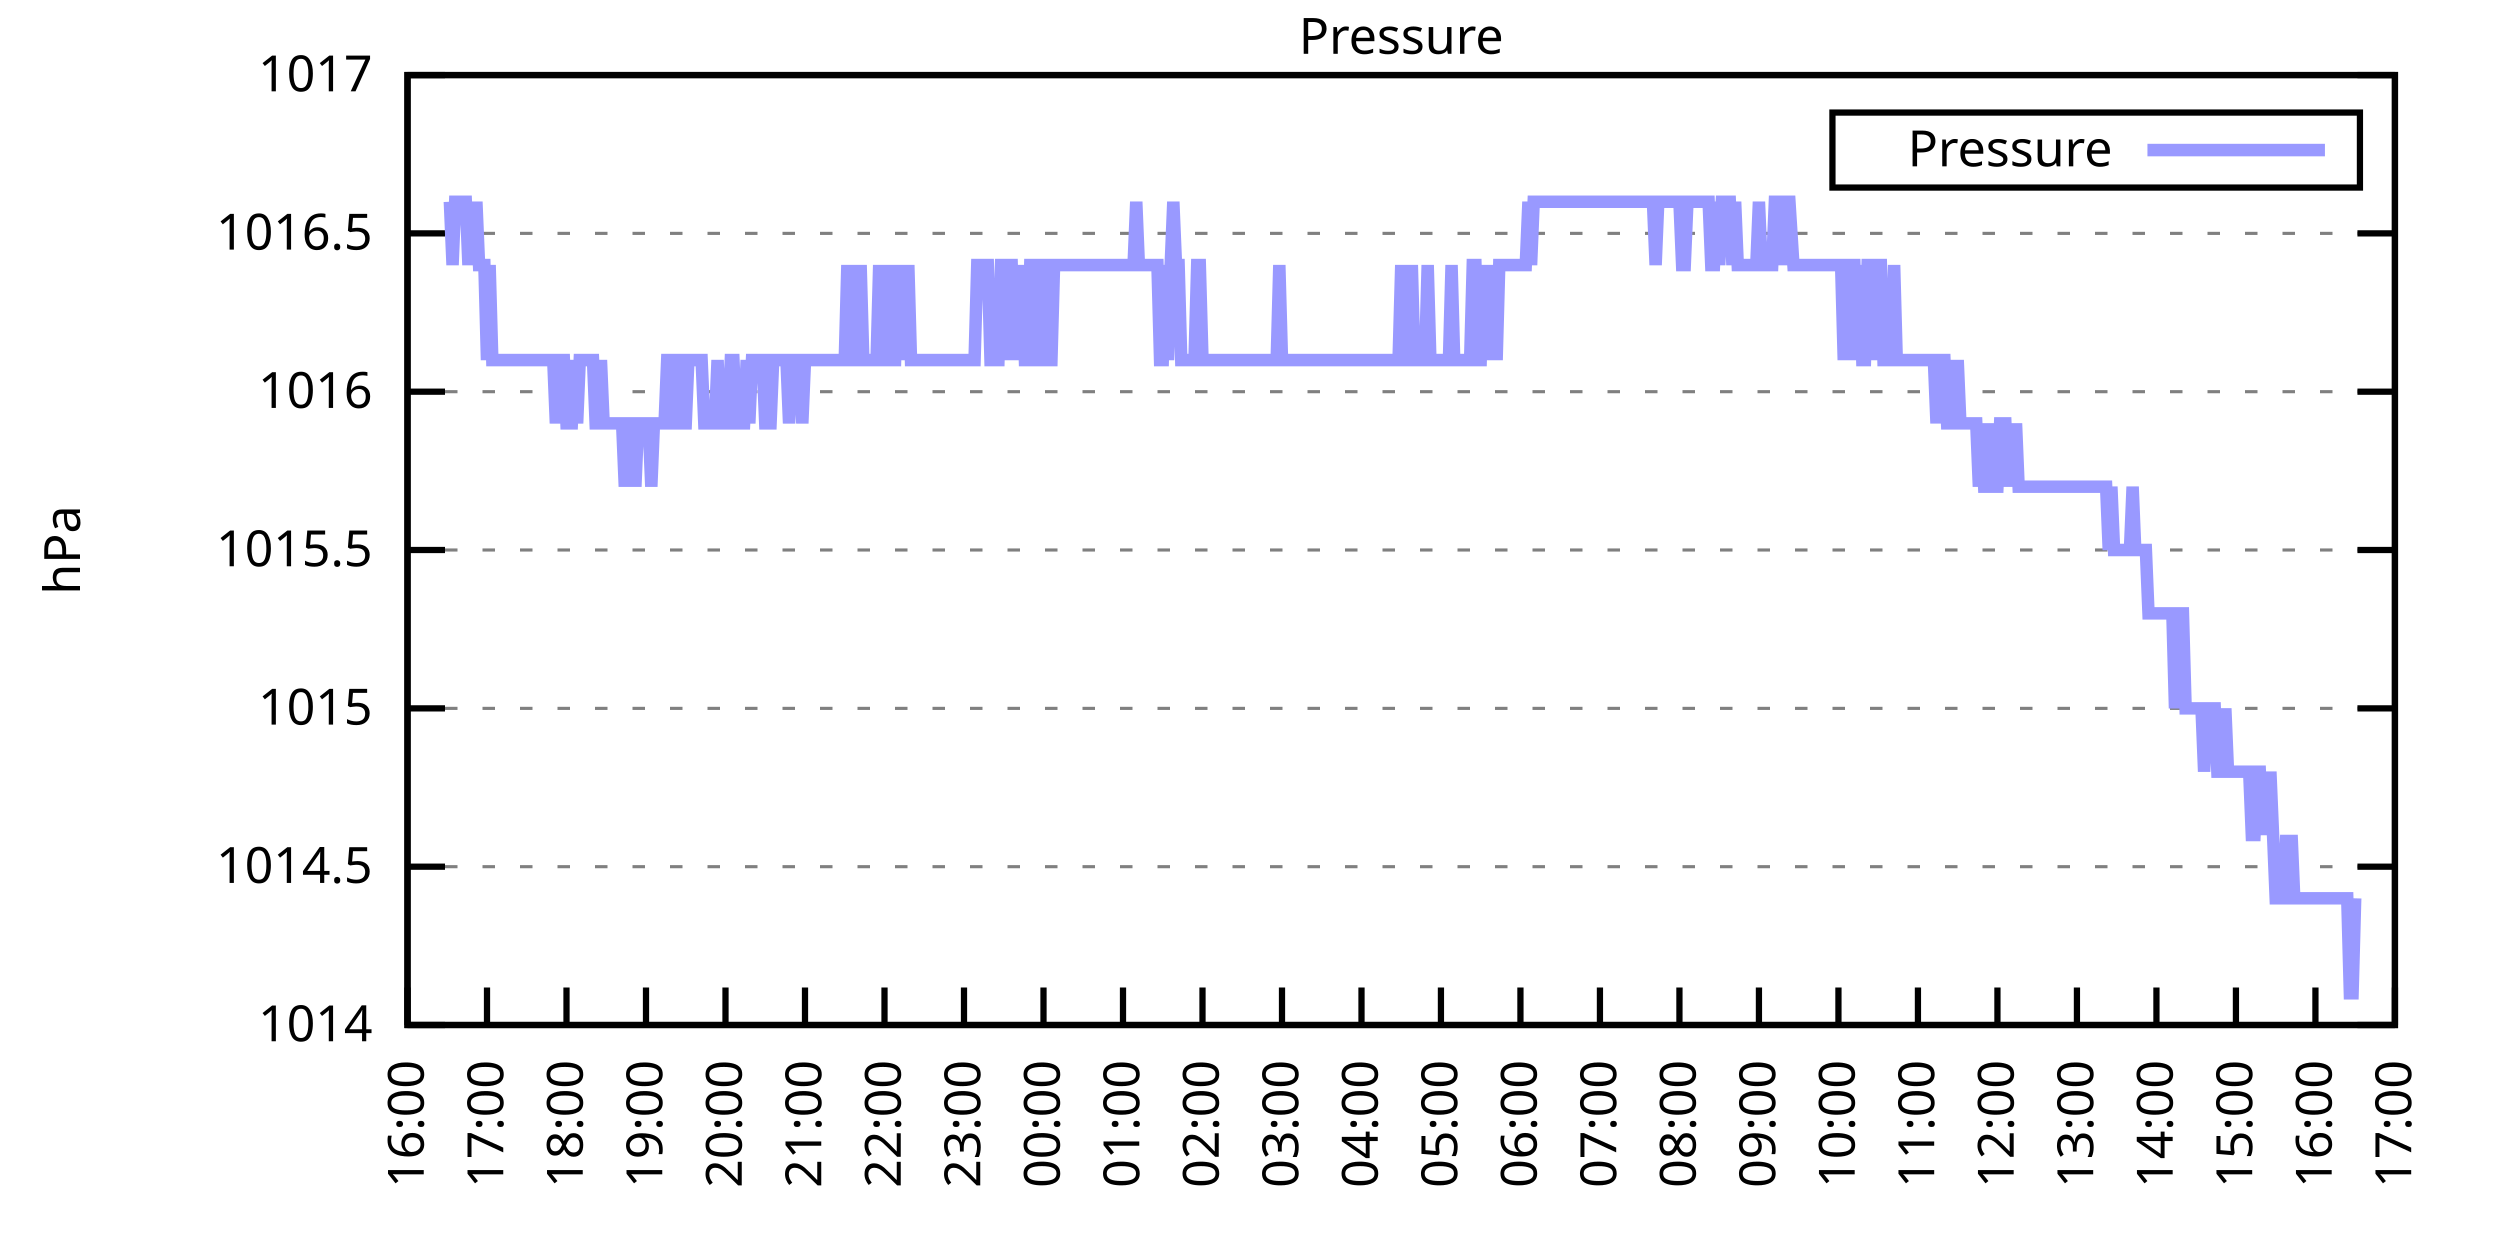
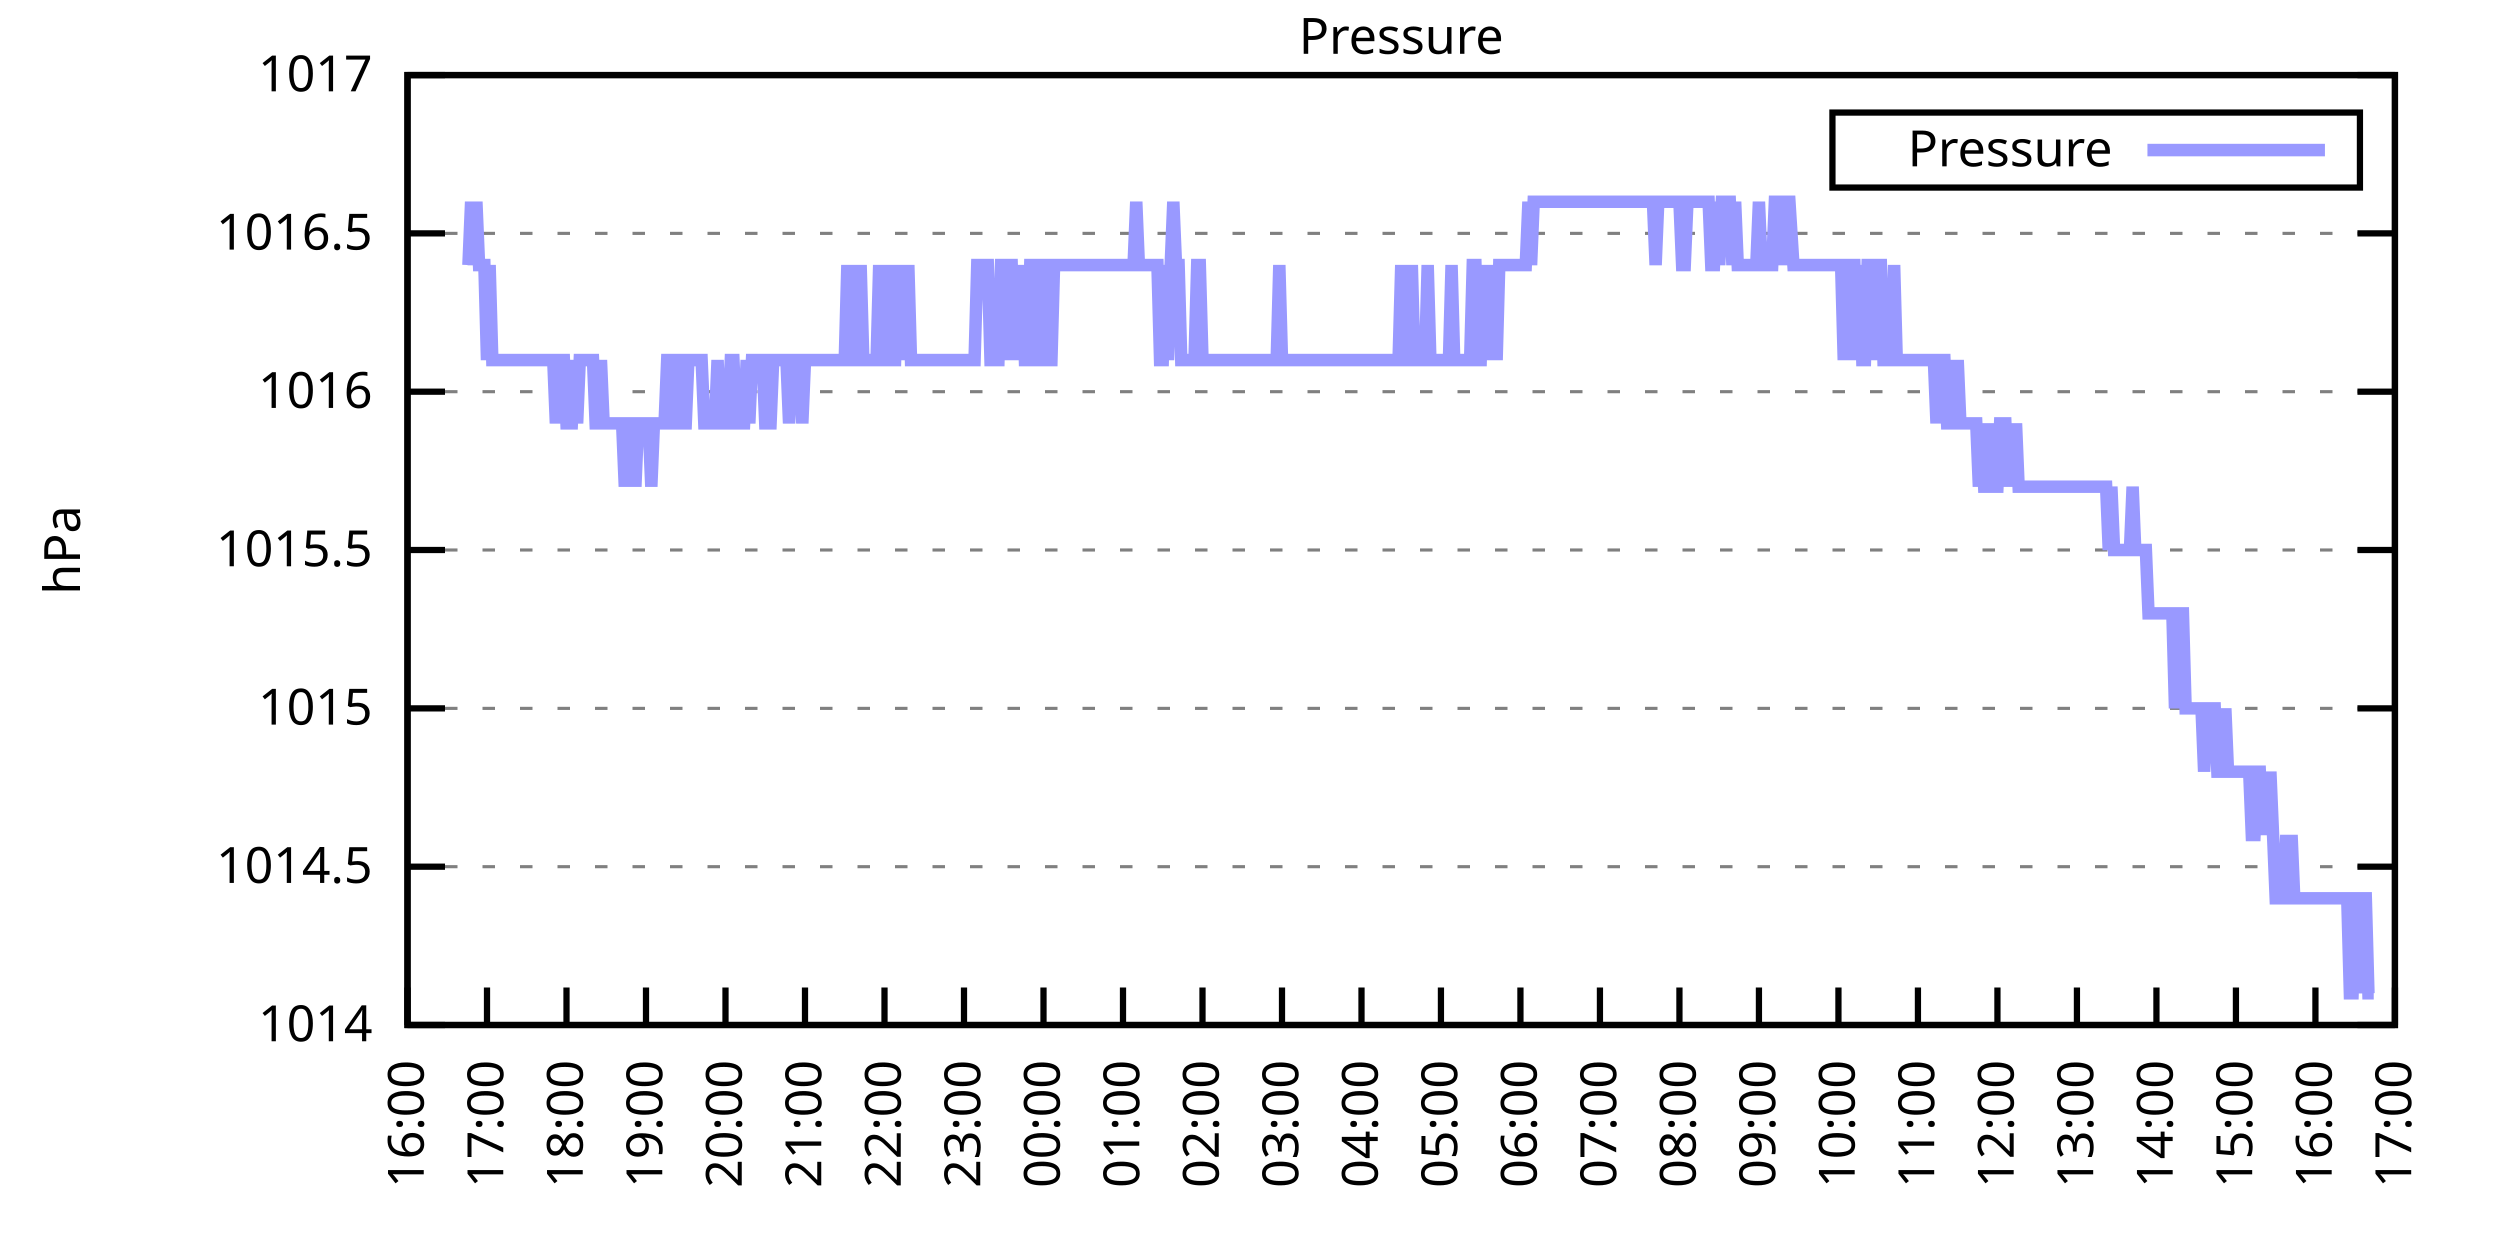
<svg xmlns="http://www.w3.org/2000/svg" xmlns:xlink="http://www.w3.org/1999/xlink" width="400" height="200" viewBox="0 0 400 200">
  <g id="gnuplot_canvas">
    <rect x="0" y="0" width="400" height="200" fill="none" />
    <defs>
      <circle id="gpDot" r="0.5" stroke-width="0.5" stroke="currentColor" />
      <path id="gpPt0" stroke-width="0.333" stroke="currentColor" d="M-1,0 h2 M0,-1 v2" />
      <path id="gpPt1" stroke-width="0.333" stroke="currentColor" d="M-1,-1 L1,1 M1,-1 L-1,1" />
      <path id="gpPt2" stroke-width="0.333" stroke="currentColor" d="M-1,0 L1,0 M0,-1 L0,1 M-1,-1 L1,1 M-1,1 L1,-1" />
      <rect id="gpPt3" stroke-width="0.333" stroke="currentColor" x="-1" y="-1" width="2" height="2" />
      <rect id="gpPt4" stroke-width="0.333" stroke="currentColor" fill="currentColor" x="-1" y="-1" width="2" height="2" />
      <circle id="gpPt5" stroke-width="0.333" stroke="currentColor" cx="0" cy="0" r="1" />
      <use xlink:href="#gpPt5" id="gpPt6" fill="currentColor" stroke="none" />
      <path id="gpPt7" stroke-width="0.333" stroke="currentColor" d="M0,-1.33 L-1.33,0.67 L1.33,0.67 z" />
      <use xlink:href="#gpPt7" id="gpPt8" fill="currentColor" stroke="none" />
      <use xlink:href="#gpPt7" id="gpPt9" stroke="currentColor" transform="rotate(180)" />
      <use xlink:href="#gpPt9" id="gpPt10" fill="currentColor" stroke="none" />
      <use xlink:href="#gpPt3" id="gpPt11" stroke="currentColor" transform="rotate(45)" />
      <use xlink:href="#gpPt11" id="gpPt12" fill="currentColor" stroke="none" />
      <path id="gpPt13" stroke-width="0.333" stroke="currentColor" d="M0,1.330 L1.265,0.411 L0.782,-1.067 L-0.782,-1.076 L-1.265,0.411 z" />
      <use xlink:href="#gpPt13" id="gpPt14" fill="currentColor" stroke="none" />
      <filter id="textbox" filterUnits="objectBoundingBox" x="0" y="0" height="1" width="1">
        <feFlood flood-color="white" flood-opacity="1" result="bgnd" />
        <feComposite in="SourceGraphic" in2="bgnd" operator="atop" />
      </filter>
      <filter id="greybox" filterUnits="objectBoundingBox" x="0" y="0" height="1" width="1">
        <feFlood flood-color="lightgrey" flood-opacity="1" result="grey" />
        <feComposite in="SourceGraphic" in2="grey" operator="atop" />
      </filter>
    </defs>
    <g fill="none" color="white" stroke="currentColor" stroke-width="1.00" stroke-linecap="butt" stroke-linejoin="miter">
</g>
    <g fill="none" color="black" stroke="currentColor" stroke-width="1.00" stroke-linecap="butt" stroke-linejoin="miter">
      <g stroke="none" shape-rendering="crispEdges">
        <polygon fill="rgb(255, 255, 255)" points="65.20,164.00 383.18,164.00 383.18,12.02 65.20,12.02 " />
      </g>
    </g>
    <g fill="none" color="black" stroke="currentColor" stroke-width="1.00" stroke-linecap="butt" stroke-linejoin="miter">
</g>
    <g fill="none" color="black" stroke="black" stroke-width="0.50" stroke-linecap="butt" stroke-linejoin="miter">
</g>
    <g fill="none" color="gray" stroke="currentColor" stroke-width="0.50" stroke-linecap="butt" stroke-linejoin="miter">
      <path stroke="gray" stroke-dasharray="2,4" class="gridline" d="M65.20,164.00 L383.19,164.00  " />
    </g>
    <g fill="none" color="gray" stroke="gray" stroke-width="1.00" stroke-linecap="butt" stroke-linejoin="miter">
</g>
    <g fill="none" color="black" stroke="currentColor" stroke-width="1.00" stroke-linecap="butt" stroke-linejoin="miter">
      <path stroke="black" d="M65.20,164.00 L71.20,164.00 M383.19,164.00 L377.19,164.00  " />
      <g transform="translate(59.60,166.60)" stroke="none" fill="black" font-family="Sans" font-size="8.00" text-anchor="end">
        <text>
          <tspan font-family="Sans"> 1014</tspan>
        </text>
      </g>
    </g>
    <g fill="none" color="black" stroke="currentColor" stroke-width="1.00" stroke-linecap="butt" stroke-linejoin="miter">
</g>
    <g fill="none" color="black" stroke="black" stroke-width="0.50" stroke-linecap="butt" stroke-linejoin="miter">
</g>
    <g fill="none" color="gray" stroke="currentColor" stroke-width="0.50" stroke-linecap="butt" stroke-linejoin="miter">
      <path stroke="gray" stroke-dasharray="2,4" class="gridline" d="M65.20,138.67 L383.19,138.67  " />
    </g>
    <g fill="none" color="gray" stroke="gray" stroke-width="1.00" stroke-linecap="butt" stroke-linejoin="miter">
</g>
    <g fill="none" color="black" stroke="currentColor" stroke-width="1.00" stroke-linecap="butt" stroke-linejoin="miter">
      <path stroke="black" d="M65.20,138.67 L71.20,138.67 M383.19,138.67 L377.19,138.67  " />
      <g transform="translate(59.60,141.27)" stroke="none" fill="black" font-family="Sans" font-size="8.00" text-anchor="end">
        <text>
          <tspan font-family="Sans"> 1014.5</tspan>
        </text>
      </g>
    </g>
    <g fill="none" color="black" stroke="currentColor" stroke-width="1.00" stroke-linecap="butt" stroke-linejoin="miter">
</g>
    <g fill="none" color="black" stroke="black" stroke-width="0.50" stroke-linecap="butt" stroke-linejoin="miter">
</g>
    <g fill="none" color="gray" stroke="currentColor" stroke-width="0.50" stroke-linecap="butt" stroke-linejoin="miter">
      <path stroke="gray" stroke-dasharray="2,4" class="gridline" d="M65.20,113.34 L383.19,113.34  " />
    </g>
    <g fill="none" color="gray" stroke="gray" stroke-width="1.00" stroke-linecap="butt" stroke-linejoin="miter">
</g>
    <g fill="none" color="black" stroke="currentColor" stroke-width="1.00" stroke-linecap="butt" stroke-linejoin="miter">
      <path stroke="black" d="M65.20,113.34 L71.20,113.34 M383.19,113.34 L377.19,113.34  " />
      <g transform="translate(59.60,115.94)" stroke="none" fill="black" font-family="Sans" font-size="8.00" text-anchor="end">
        <text>
          <tspan font-family="Sans"> 1015</tspan>
        </text>
      </g>
    </g>
    <g fill="none" color="black" stroke="currentColor" stroke-width="1.00" stroke-linecap="butt" stroke-linejoin="miter">
</g>
    <g fill="none" color="black" stroke="black" stroke-width="0.50" stroke-linecap="butt" stroke-linejoin="miter">
</g>
    <g fill="none" color="gray" stroke="currentColor" stroke-width="0.50" stroke-linecap="butt" stroke-linejoin="miter">
      <path stroke="gray" stroke-dasharray="2,4" class="gridline" d="M65.20,88.00 L383.19,88.00  " />
    </g>
    <g fill="none" color="gray" stroke="gray" stroke-width="1.00" stroke-linecap="butt" stroke-linejoin="miter">
</g>
    <g fill="none" color="black" stroke="currentColor" stroke-width="1.00" stroke-linecap="butt" stroke-linejoin="miter">
      <path stroke="black" d="M65.20,88.00 L71.20,88.00 M383.19,88.00 L377.19,88.00  " />
      <g transform="translate(59.60,90.60)" stroke="none" fill="black" font-family="Sans" font-size="8.00" text-anchor="end">
        <text>
          <tspan font-family="Sans"> 1015.5</tspan>
        </text>
      </g>
    </g>
    <g fill="none" color="black" stroke="currentColor" stroke-width="1.00" stroke-linecap="butt" stroke-linejoin="miter">
</g>
    <g fill="none" color="black" stroke="black" stroke-width="0.50" stroke-linecap="butt" stroke-linejoin="miter">
</g>
    <g fill="none" color="gray" stroke="currentColor" stroke-width="0.50" stroke-linecap="butt" stroke-linejoin="miter">
      <path stroke="gray" stroke-dasharray="2,4" class="gridline" d="M65.20,62.67 L383.19,62.67  " />
    </g>
    <g fill="none" color="gray" stroke="gray" stroke-width="1.00" stroke-linecap="butt" stroke-linejoin="miter">
</g>
    <g fill="none" color="black" stroke="currentColor" stroke-width="1.00" stroke-linecap="butt" stroke-linejoin="miter">
      <path stroke="black" d="M65.20,62.67 L71.20,62.67 M383.19,62.67 L377.19,62.67  " />
      <g transform="translate(59.60,65.27)" stroke="none" fill="black" font-family="Sans" font-size="8.00" text-anchor="end">
        <text>
          <tspan font-family="Sans"> 1016</tspan>
        </text>
      </g>
    </g>
    <g fill="none" color="black" stroke="currentColor" stroke-width="1.00" stroke-linecap="butt" stroke-linejoin="miter">
</g>
    <g fill="none" color="black" stroke="black" stroke-width="0.50" stroke-linecap="butt" stroke-linejoin="miter">
</g>
    <g fill="none" color="gray" stroke="currentColor" stroke-width="0.50" stroke-linecap="butt" stroke-linejoin="miter">
      <path stroke="gray" stroke-dasharray="2,4" class="gridline" d="M65.20,37.34 L383.19,37.34  " />
    </g>
    <g fill="none" color="gray" stroke="gray" stroke-width="1.00" stroke-linecap="butt" stroke-linejoin="miter">
</g>
    <g fill="none" color="black" stroke="currentColor" stroke-width="1.00" stroke-linecap="butt" stroke-linejoin="miter">
      <path stroke="black" d="M65.20,37.34 L71.20,37.34 M383.19,37.34 L377.19,37.34  " />
      <g transform="translate(59.60,39.94)" stroke="none" fill="black" font-family="Sans" font-size="8.00" text-anchor="end">
        <text>
          <tspan font-family="Sans"> 1016.5</tspan>
        </text>
      </g>
    </g>
    <g fill="none" color="black" stroke="currentColor" stroke-width="1.00" stroke-linecap="butt" stroke-linejoin="miter">
</g>
    <g fill="none" color="black" stroke="black" stroke-width="0.50" stroke-linecap="butt" stroke-linejoin="miter">
</g>
    <g fill="none" color="gray" stroke="currentColor" stroke-width="0.50" stroke-linecap="butt" stroke-linejoin="miter">
      <path stroke="gray" stroke-dasharray="2,4" class="gridline" d="M65.20,12.01 L383.19,12.01  " />
    </g>
    <g fill="none" color="gray" stroke="gray" stroke-width="1.00" stroke-linecap="butt" stroke-linejoin="miter">
</g>
    <g fill="none" color="black" stroke="currentColor" stroke-width="1.00" stroke-linecap="butt" stroke-linejoin="miter">
      <path stroke="black" d="M65.20,12.01 L71.20,12.01 M383.19,12.01 L377.19,12.01  " />
      <g transform="translate(59.60,14.61)" stroke="none" fill="black" font-family="Sans" font-size="8.00" text-anchor="end">
        <text>
          <tspan font-family="Sans"> 1017</tspan>
        </text>
      </g>
    </g>
    <g fill="none" color="black" stroke="currentColor" stroke-width="1.00" stroke-linecap="butt" stroke-linejoin="miter">
      <path stroke="black" d="M65.20,164.00 L65.20,158.00  " />
      <g transform="translate(67.80,169.60) rotate(270.00)" stroke="none" fill="black" font-family="Sans" font-size="8.00" text-anchor="end">
        <text>
          <tspan font-family="Sans">16:00</tspan>
        </text>
      </g>
    </g>
    <g fill="none" color="black" stroke="currentColor" stroke-width="1.00" stroke-linecap="butt" stroke-linejoin="miter">
      <path stroke="black" d="M77.92,164.00 L77.92,158.00  " />
      <g transform="translate(80.52,169.60) rotate(270.00)" stroke="none" fill="black" font-family="Sans" font-size="8.00" text-anchor="end">
        <text>
          <tspan font-family="Sans">17:00</tspan>
        </text>
      </g>
    </g>
    <g fill="none" color="black" stroke="currentColor" stroke-width="1.00" stroke-linecap="butt" stroke-linejoin="miter">
      <path stroke="black" d="M90.64,164.00 L90.64,158.00  " />
      <g transform="translate(93.24,169.60) rotate(270.00)" stroke="none" fill="black" font-family="Sans" font-size="8.00" text-anchor="end">
        <text>
          <tspan font-family="Sans">18:00</tspan>
        </text>
      </g>
    </g>
    <g fill="none" color="black" stroke="currentColor" stroke-width="1.00" stroke-linecap="butt" stroke-linejoin="miter">
      <path stroke="black" d="M103.36,164.00 L103.36,158.00  " />
      <g transform="translate(105.96,169.60) rotate(270.00)" stroke="none" fill="black" font-family="Sans" font-size="8.00" text-anchor="end">
        <text>
          <tspan font-family="Sans">19:00</tspan>
        </text>
      </g>
    </g>
    <g fill="none" color="black" stroke="currentColor" stroke-width="1.00" stroke-linecap="butt" stroke-linejoin="miter">
      <path stroke="black" d="M116.08,164.00 L116.08,158.00  " />
      <g transform="translate(118.68,169.60) rotate(270.00)" stroke="none" fill="black" font-family="Sans" font-size="8.00" text-anchor="end">
        <text>
          <tspan font-family="Sans">20:00</tspan>
        </text>
      </g>
    </g>
    <g fill="none" color="black" stroke="currentColor" stroke-width="1.00" stroke-linecap="butt" stroke-linejoin="miter">
      <path stroke="black" d="M128.80,164.00 L128.80,158.00  " />
      <g transform="translate(131.40,169.60) rotate(270.00)" stroke="none" fill="black" font-family="Sans" font-size="8.00" text-anchor="end">
        <text>
          <tspan font-family="Sans">21:00</tspan>
        </text>
      </g>
    </g>
    <g fill="none" color="black" stroke="currentColor" stroke-width="1.00" stroke-linecap="butt" stroke-linejoin="miter">
      <path stroke="black" d="M141.52,164.00 L141.52,158.00  " />
      <g transform="translate(144.12,169.60) rotate(270.00)" stroke="none" fill="black" font-family="Sans" font-size="8.00" text-anchor="end">
        <text>
          <tspan font-family="Sans">22:00</tspan>
        </text>
      </g>
    </g>
    <g fill="none" color="black" stroke="currentColor" stroke-width="1.00" stroke-linecap="butt" stroke-linejoin="miter">
      <path stroke="black" d="M154.24,164.00 L154.24,158.00  " />
      <g transform="translate(156.84,169.60) rotate(270.00)" stroke="none" fill="black" font-family="Sans" font-size="8.00" text-anchor="end">
        <text>
          <tspan font-family="Sans">23:00</tspan>
        </text>
      </g>
    </g>
    <g fill="none" color="black" stroke="currentColor" stroke-width="1.00" stroke-linecap="butt" stroke-linejoin="miter">
      <path stroke="black" d="M166.96,164.00 L166.96,158.00  " />
      <g transform="translate(169.56,169.60) rotate(270.00)" stroke="none" fill="black" font-family="Sans" font-size="8.00" text-anchor="end">
        <text>
          <tspan font-family="Sans">00:00</tspan>
        </text>
      </g>
    </g>
    <g fill="none" color="black" stroke="currentColor" stroke-width="1.00" stroke-linecap="butt" stroke-linejoin="miter">
      <path stroke="black" d="M179.68,164.00 L179.68,158.00  " />
      <g transform="translate(182.28,169.60) rotate(270.00)" stroke="none" fill="black" font-family="Sans" font-size="8.00" text-anchor="end">
        <text>
          <tspan font-family="Sans">01:00</tspan>
        </text>
      </g>
    </g>
    <g fill="none" color="black" stroke="currentColor" stroke-width="1.00" stroke-linecap="butt" stroke-linejoin="miter">
      <path stroke="black" d="M192.40,164.00 L192.40,158.00  " />
      <g transform="translate(195.00,169.60) rotate(270.00)" stroke="none" fill="black" font-family="Sans" font-size="8.00" text-anchor="end">
        <text>
          <tspan font-family="Sans">02:00</tspan>
        </text>
      </g>
    </g>
    <g fill="none" color="black" stroke="currentColor" stroke-width="1.00" stroke-linecap="butt" stroke-linejoin="miter">
      <path stroke="black" d="M205.12,164.00 L205.12,158.00  " />
      <g transform="translate(207.72,169.60) rotate(270.00)" stroke="none" fill="black" font-family="Sans" font-size="8.00" text-anchor="end">
        <text>
          <tspan font-family="Sans">03:00</tspan>
        </text>
      </g>
    </g>
    <g fill="none" color="black" stroke="currentColor" stroke-width="1.00" stroke-linecap="butt" stroke-linejoin="miter">
      <path stroke="black" d="M217.84,164.00 L217.84,158.00  " />
      <g transform="translate(220.44,169.60) rotate(270.00)" stroke="none" fill="black" font-family="Sans" font-size="8.00" text-anchor="end">
        <text>
          <tspan font-family="Sans">04:00</tspan>
        </text>
      </g>
    </g>
    <g fill="none" color="black" stroke="currentColor" stroke-width="1.00" stroke-linecap="butt" stroke-linejoin="miter">
      <path stroke="black" d="M230.55,164.00 L230.55,158.00  " />
      <g transform="translate(233.15,169.60) rotate(270.00)" stroke="none" fill="black" font-family="Sans" font-size="8.00" text-anchor="end">
        <text>
          <tspan font-family="Sans">05:00</tspan>
        </text>
      </g>
    </g>
    <g fill="none" color="black" stroke="currentColor" stroke-width="1.00" stroke-linecap="butt" stroke-linejoin="miter">
      <path stroke="black" d="M243.27,164.00 L243.27,158.00  " />
      <g transform="translate(245.87,169.60) rotate(270.00)" stroke="none" fill="black" font-family="Sans" font-size="8.00" text-anchor="end">
        <text>
          <tspan font-family="Sans">06:00</tspan>
        </text>
      </g>
    </g>
    <g fill="none" color="black" stroke="currentColor" stroke-width="1.00" stroke-linecap="butt" stroke-linejoin="miter">
      <path stroke="black" d="M255.99,164.00 L255.99,158.00  " />
      <g transform="translate(258.59,169.60) rotate(270.00)" stroke="none" fill="black" font-family="Sans" font-size="8.00" text-anchor="end">
        <text>
          <tspan font-family="Sans">07:00</tspan>
        </text>
      </g>
    </g>
    <g fill="none" color="black" stroke="currentColor" stroke-width="1.00" stroke-linecap="butt" stroke-linejoin="miter">
      <path stroke="black" d="M268.71,164.00 L268.71,158.00  " />
      <g transform="translate(271.31,169.60) rotate(270.00)" stroke="none" fill="black" font-family="Sans" font-size="8.00" text-anchor="end">
        <text>
          <tspan font-family="Sans">08:00</tspan>
        </text>
      </g>
    </g>
    <g fill="none" color="black" stroke="currentColor" stroke-width="1.00" stroke-linecap="butt" stroke-linejoin="miter">
      <path stroke="black" d="M281.43,164.00 L281.43,158.00  " />
      <g transform="translate(284.03,169.60) rotate(270.00)" stroke="none" fill="black" font-family="Sans" font-size="8.00" text-anchor="end">
        <text>
          <tspan font-family="Sans">09:00</tspan>
        </text>
      </g>
    </g>
    <g fill="none" color="black" stroke="currentColor" stroke-width="1.00" stroke-linecap="butt" stroke-linejoin="miter">
      <path stroke="black" d="M294.15,164.00 L294.15,158.00  " />
      <g transform="translate(296.75,169.60) rotate(270.00)" stroke="none" fill="black" font-family="Sans" font-size="8.00" text-anchor="end">
        <text>
          <tspan font-family="Sans">10:00</tspan>
        </text>
      </g>
    </g>
    <g fill="none" color="black" stroke="currentColor" stroke-width="1.00" stroke-linecap="butt" stroke-linejoin="miter">
      <path stroke="black" d="M306.87,164.00 L306.87,158.00  " />
      <g transform="translate(309.47,169.60) rotate(270.00)" stroke="none" fill="black" font-family="Sans" font-size="8.00" text-anchor="end">
        <text>
          <tspan font-family="Sans">11:00</tspan>
        </text>
      </g>
    </g>
    <g fill="none" color="black" stroke="currentColor" stroke-width="1.00" stroke-linecap="butt" stroke-linejoin="miter">
      <path stroke="black" d="M319.59,164.00 L319.59,158.00  " />
      <g transform="translate(322.19,169.60) rotate(270.00)" stroke="none" fill="black" font-family="Sans" font-size="8.00" text-anchor="end">
        <text>
          <tspan font-family="Sans">12:00</tspan>
        </text>
      </g>
    </g>
    <g fill="none" color="black" stroke="currentColor" stroke-width="1.00" stroke-linecap="butt" stroke-linejoin="miter">
      <path stroke="black" d="M332.31,164.00 L332.31,158.00  " />
      <g transform="translate(334.91,169.60) rotate(270.00)" stroke="none" fill="black" font-family="Sans" font-size="8.00" text-anchor="end">
        <text>
          <tspan font-family="Sans">13:00</tspan>
        </text>
      </g>
    </g>
    <g fill="none" color="black" stroke="currentColor" stroke-width="1.00" stroke-linecap="butt" stroke-linejoin="miter">
      <path stroke="black" d="M345.03,164.00 L345.03,158.00  " />
      <g transform="translate(347.63,169.60) rotate(270.00)" stroke="none" fill="black" font-family="Sans" font-size="8.00" text-anchor="end">
        <text>
          <tspan font-family="Sans">14:00</tspan>
        </text>
      </g>
    </g>
    <g fill="none" color="black" stroke="currentColor" stroke-width="1.00" stroke-linecap="butt" stroke-linejoin="miter">
      <path stroke="black" d="M357.75,164.00 L357.75,158.00  " />
      <g transform="translate(360.35,169.60) rotate(270.00)" stroke="none" fill="black" font-family="Sans" font-size="8.00" text-anchor="end">
        <text>
          <tspan font-family="Sans">15:00</tspan>
        </text>
      </g>
    </g>
    <g fill="none" color="black" stroke="currentColor" stroke-width="1.00" stroke-linecap="butt" stroke-linejoin="miter">
      <path stroke="black" d="M370.47,164.00 L370.47,158.00  " />
      <g transform="translate(373.07,169.60) rotate(270.00)" stroke="none" fill="black" font-family="Sans" font-size="8.00" text-anchor="end">
        <text>
          <tspan font-family="Sans">16:00</tspan>
        </text>
      </g>
    </g>
    <g fill="none" color="black" stroke="currentColor" stroke-width="1.00" stroke-linecap="butt" stroke-linejoin="miter">
      <path stroke="black" d="M383.19,164.00 L383.19,158.00  " />
      <g transform="translate(385.79,169.60) rotate(270.00)" stroke="none" fill="black" font-family="Sans" font-size="8.00" text-anchor="end">
        <text>
          <tspan font-family="Sans">17:00</tspan>
        </text>
      </g>
    </g>
    <g fill="none" color="black" stroke="currentColor" stroke-width="1.00" stroke-linecap="butt" stroke-linejoin="miter">
</g>
    <g fill="none" color="black" stroke="currentColor" stroke-width="1.00" stroke-linecap="butt" stroke-linejoin="miter">
      <path stroke="black" d="M65.20,12.01 L65.20,164.00 L383.19,164.00 L383.19,12.01 L65.20,12.01 Z  " />
    </g>
    <g fill="none" color="black" stroke="currentColor" stroke-width="1.00" stroke-linecap="butt" stroke-linejoin="miter">
</g>
    <g fill="none" color="black" stroke="currentColor" stroke-width="1.00" stroke-linecap="butt" stroke-linejoin="miter">
      <path stroke="black" d="M293.19,30.01 L293.19,18.01 L377.59,18.01 L377.59,30.01 L293.19,30.01 Z  " />
    </g>
    <g id="Pressure_plot_1">
      <g fill="none" color="white" stroke="black" stroke-width="2.00" stroke-linecap="butt" stroke-linejoin="miter">
</g>
      <g fill="none" color="black" stroke="currentColor" stroke-width="2.00" stroke-linecap="butt" stroke-linejoin="miter">
        <g transform="translate(337.99,26.61)" stroke="none" fill="black" font-family="Sans" font-size="8.00" text-anchor="end">
          <text>
            <tspan font-family="Sans">Pressure</tspan>
          </text>
        </g>
      </g>
      <g fill="none" color="black" stroke="currentColor" stroke-width="2.00" stroke-linecap="butt" stroke-linejoin="miter">
-         <path stroke="rgb(153, 153, 255)" d="M343.59,24.01 L371.99,24.01 M71.98,32.28 L72.41,42.41 L72.83,32.28 L73.26,32.28 L73.68,32.28 L74.10,32.28   L74.53,32.28 L74.95,42.41 L75.38,32.28 L75.80,42.41 L76.22,32.28 L76.65,42.41 L77.07,42.41 L77.50,42.41   L77.92,57.61 L78.34,42.41 L78.77,57.61 L79.19,57.61 L79.62,57.61 L80.04,57.61 L80.46,57.61 L80.89,57.61   L81.31,57.61 L81.74,57.61 L82.16,57.61 L82.58,57.61 L83.01,57.61 L83.43,57.61 L83.86,57.61 L84.28,57.61   L84.70,57.61 L85.13,57.61 L85.55,57.61 L85.98,57.61 L86.40,57.61 L86.82,57.61 L87.25,57.61 L87.67,57.61   L88.10,57.61 L88.52,57.61 L88.94,67.74 L89.37,57.61 L89.79,57.61 L90.22,57.61 L90.64,67.74 L91.06,67.74   L91.49,67.74 L91.91,57.61 L92.34,67.74 L92.76,57.61 L93.18,57.61 L93.61,57.61 L94.03,57.61 L94.46,57.61   L94.88,57.61 L95.30,67.74 L95.73,67.74 L96.15,57.61 L96.58,67.74 L97.00,67.74 L97.42,67.74 L97.85,67.74   L98.27,67.74 L98.69,67.74 L99.12,67.74 L99.54,67.74 L99.97,77.87 L100.39,67.74 L100.81,67.74 L101.24,67.74   L101.66,77.87 L102.09,67.74 L102.51,67.74 L102.93,67.74 L103.36,67.74 L103.78,67.74 L104.21,77.87 L104.63,67.74   L105.05,67.74 L105.48,67.74 L105.90,67.74 L106.33,67.74 L106.75,57.61 L107.17,57.61 L107.60,67.74 L108.02,67.74   L108.45,57.61 L108.87,57.61 L109.29,67.74 L109.72,67.74 L110.14,57.61 L110.57,57.61 L110.99,57.61 L111.41,57.61   L111.84,57.61 L112.26,57.61 L112.69,67.74 L113.11,67.74 L113.53,67.74 L113.96,67.74 L114.38,67.74 L114.81,57.61   L115.23,67.74 L115.65,67.74 L116.08,67.74 L116.50,67.74 L116.93,57.61 L117.35,57.61 L117.77,67.74 L118.20,67.74   L118.62,67.74 L119.05,67.74 L119.47,57.61 L119.89,67.74 L120.32,57.61 L120.74,57.61 L121.17,57.61 L121.59,57.61   L122.01,57.61 L122.44,67.74 L122.86,67.74 L123.29,67.74 L123.71,57.61 L124.13,57.61 L124.56,57.61 L124.98,57.61   L125.41,57.61 L125.83,57.61 L126.25,67.74 L126.68,57.61 L127.10,57.61 L127.53,57.61 L127.95,57.61 L128.37,67.74   L128.80,57.61 L129.22,57.61 L129.65,57.61 L130.07,57.61 L130.49,57.61 L130.92,57.61 L131.34,57.61 L131.77,57.61   L132.19,57.61 L132.61,57.61 L133.04,57.61 L133.46,57.61 L133.89,57.61 L134.31,57.61 L134.73,57.61 L135.16,57.61   L135.58,42.41 L136.01,57.61 L136.43,42.41 L136.85,57.61 L137.28,57.61 L137.70,42.41 L138.13,57.61 L138.55,57.61   L138.97,57.61 L139.40,57.61 L139.82,57.61 L140.25,57.61 L140.67,42.41 L141.09,57.61 L141.52,57.61 L141.94,57.61   L142.37,42.41 L142.79,57.61 L143.21,57.61 L143.64,42.41 L144.06,57.61 L144.49,42.41 L144.91,57.61 L145.33,42.41   L145.76,57.61 L146.18,57.61 L146.61,57.61 L147.03,57.61 L147.45,57.61 L147.88,57.61 L148.30,57.61 L148.73,57.61   L149.15,57.61 L149.57,57.61 L150.00,57.61 L150.42,57.61 L150.85,57.61 L151.27,57.61 L151.69,57.61 L152.12,57.61   L152.54,57.61 L152.97,57.61 L153.39,57.61 L153.81,57.61 L154.24,57.61 L154.66,57.61 L155.09,57.61 L155.51,57.61   L155.93,57.61 L156.36,42.41 L156.78,42.41 L157.21,42.41 L157.63,42.41 L158.05,42.41 L158.48,57.61 L158.90,57.61   L159.33,57.61 L159.75,57.61 L160.17,42.41 L160.60,42.41 L161.02,57.61 L161.44,42.41 L161.87,42.41 L162.29,57.61   L162.72,42.41 L163.14,57.61 L163.56,42.41 L163.99,57.61 L164.41,57.61 L164.84,42.41 L165.26,42.41 L165.68,42.41   L166.11,57.61 L166.53,57.61 L166.96,42.41 L167.38,42.41 L167.80,57.61 L168.23,57.61 L168.65,42.41 L169.08,42.41   L169.50,42.41 L169.92,42.41 L170.35,42.41 L170.77,42.41 L171.20,42.41 L171.62,42.41 L172.04,42.41 L172.47,42.41   L172.89,42.41 L173.32,42.41 L173.74,42.41 L174.16,42.41 L174.59,42.41 L175.01,42.41 L175.44,42.41 L175.86,42.41   L176.28,42.41 L176.71,42.41 L177.13,42.41 L177.56,42.41 L177.98,42.41 L178.40,42.41 L178.83,42.41 L179.25,42.41   L179.68,42.41 L180.10,42.41 L180.52,42.41 L180.95,42.41 L181.37,42.41 L181.80,32.28 L182.22,42.41 L182.64,42.41   L183.07,42.41 L183.49,42.41 L183.92,42.41 L184.34,42.41 L184.76,42.41 L185.19,42.41 L185.61,57.61 L186.04,57.61   L186.46,42.41 L186.88,57.61 L187.31,42.41 L187.73,32.28 L188.16,42.41 L188.58,42.41 L189.00,57.61 L189.43,57.61   L189.85,57.61 L190.28,57.61 L190.70,57.61 L191.12,57.61 L191.55,42.41 L191.97,42.41 L192.40,57.61 L192.82,57.61   L193.24,57.61 L193.67,57.61 L194.09,57.61 L194.52,57.61 L194.94,57.61 L195.36,57.61 L195.79,57.61 L196.21,57.61   L196.64,57.61 L197.06,57.61 L197.48,57.61 L197.91,57.61 L198.33,57.61 L198.76,57.61 L199.18,57.61 L199.60,57.61   L200.03,57.61 L200.45,57.61 L200.88,57.61 L201.30,57.61 L201.72,57.61 L202.15,57.61 L202.57,57.61 L203.00,57.61   L203.42,57.61 L203.84,57.61 L204.27,57.61 L204.69,42.41 L205.12,57.61 L205.54,57.61 L205.96,57.61 L206.39,57.61   L206.81,57.61 L207.24,57.61 L207.66,57.61 L208.08,57.61 L208.51,57.61 L208.93,57.61 L209.36,57.61 L209.78,57.61   L210.20,57.61 L210.63,57.61 L211.05,57.61 L211.48,57.61 L211.90,57.61 L212.32,57.61 L212.75,57.61 L213.17,57.61   L213.60,57.61 L214.02,57.61 L214.44,57.61 L214.87,57.61 L215.29,57.61 L215.72,57.61 L216.14,57.61 L216.56,57.61   L216.99,57.61 L217.41,57.61 L217.84,57.61 L218.26,57.61 L218.68,57.61 L219.11,57.61 L219.53,57.61 L219.96,57.61   L220.38,57.61 L220.80,57.61 L221.23,57.61 L221.65,57.61 L222.08,57.61 L222.50,57.61 L222.92,57.61 L223.35,57.61   L223.77,57.61 L224.20,42.41 L224.62,57.61 L225.04,57.61 L225.47,57.61 L225.89,42.41 L226.31,57.61 L226.74,57.61   L227.16,57.61 L227.59,57.61 L228.01,57.61 L228.43,42.41 L228.86,57.61 L229.28,57.61 L229.71,57.61 L230.13,57.61   L230.55,57.61 L230.98,57.61 L231.40,57.61 L231.83,57.61 L232.25,42.41 L232.67,57.61 L233.10,57.61 L233.52,57.61   L233.95,57.61 L234.37,57.61 L234.79,57.61 L235.22,57.61 L235.64,42.41 L236.07,42.41 L236.49,57.61 L236.91,57.61   L237.34,42.41 L237.76,57.61 L238.19,42.41 L238.61,57.61 L239.03,42.41 L239.46,57.61 L239.88,42.41 L240.31,42.41   L240.73,42.41 L241.15,42.41 L241.58,42.41 L242.00,42.41 L242.43,42.41 L242.85,42.41 L243.27,42.41 L243.70,42.41   L244.12,42.41 L244.55,32.28 L244.97,42.41 L245.39,32.28 L245.82,32.28 L246.24,32.28 L246.67,32.28 L247.09,32.28   L247.51,32.28 L247.94,32.28 L248.36,32.28 L248.79,32.28 L249.21,32.28 L249.63,32.28 L250.06,32.28 L250.48,32.28   L250.91,32.28 L251.33,32.28 L251.75,32.28 L252.18,32.28 L252.60,32.28 L253.03,32.28 L253.45,32.28 L253.87,32.28   L254.30,32.28 L254.72,32.28 L255.15,32.28 L255.57,32.28 L255.99,32.28 L256.42,32.28 L256.84,32.28 L257.27,32.28   L257.69,32.28 L258.11,32.28 L258.54,32.28 L258.96,32.28 L259.39,32.28 L259.81,32.28 L260.23,32.28 L260.66,32.28   L261.08,32.28 L261.51,32.28 L261.93,32.28 L262.35,32.28 L262.78,32.28 L263.20,32.28 L263.63,32.28 L264.05,32.28   L264.47,32.28 L264.90,42.41 L265.32,32.28 L265.75,32.28 L266.17,32.28 L266.59,32.28 L267.02,32.28 L267.44,32.28   L267.87,32.28 L268.29,32.28 L268.71,32.28 L269.14,42.41 L269.56,42.41 L269.99,32.28 L270.41,32.28 L270.83,32.28   L271.26,32.28 L271.68,32.28 L272.11,32.28 L272.53,32.28 L272.95,32.28 L273.38,32.28 L273.80,42.41 L274.23,42.41   L274.65,32.28 L275.07,42.41 L275.50,32.28 L275.92,32.28 L276.35,32.28 L276.77,32.28 L277.19,42.41 L277.62,32.28   L278.04,42.41 L278.47,42.41 L278.89,42.41 L279.31,42.41 L279.74,42.41 L280.16,42.41 L280.59,42.41 L281.01,42.41   L281.43,32.28 L281.86,42.41 L282.28,42.41 L282.71,42.41 L283.13,42.41 L283.55,42.41 L283.98,32.28 L284.40,32.28   L284.83,32.28 L285.25,42.41 L285.67,32.28 L286.10,32.28 L286.31,32.28 L286.95,42.41 L287.37,42.41 L287.79,42.41   L288.22,42.41 L288.64,42.41 L289.06,42.41 L289.49,42.41 L289.91,42.41 L290.34,42.41 L290.76,42.41 L291.18,42.41   L291.61,42.41 L292.03,42.41 L292.46,42.41 L292.88,42.41 L293.30,42.41 L293.73,42.41 L294.15,42.41 L294.58,42.41   L295.00,57.61 L295.42,42.41 L295.85,57.61 L296.27,42.41 L296.70,42.41 L297.12,57.61 L297.54,42.41 L297.97,57.61   L298.39,57.61 L298.82,42.41 L299.24,42.41 L299.66,42.41 L300.09,57.61 L300.51,42.41 L300.94,42.41 L301.36,57.61   L301.78,57.61 L302.21,57.61 L302.63,57.61 L303.06,42.41 L303.48,57.61 L303.90,57.61 L304.33,57.61 L304.75,57.61   L305.18,57.61 L305.60,57.61 L306.02,57.61 L306.45,57.61 L306.87,57.61 L307.30,57.61 L307.72,57.61 L308.14,57.61   L308.57,57.61 L308.99,57.61 L309.42,57.61 L309.84,67.74 L310.26,57.61 L310.69,57.61 L311.11,57.61 L311.54,67.74   L311.96,67.74 L312.38,57.61 L312.81,67.74 L313.23,57.61 L313.66,67.74 L314.08,67.74 L314.50,67.74 L314.93,67.74   L315.35,67.74 L315.78,67.74 L316.20,67.74 L316.62,77.87 L317.05,67.74 L317.47,77.87 L317.90,77.87 L318.32,77.87   L318.74,67.74 L319.17,77.87 L319.59,77.87 L320.02,67.74 L320.44,67.74 L320.86,67.74 L321.29,77.87 L321.71,67.74   L322.14,77.87 L322.56,67.74 L322.98,77.87 L323.41,77.87 L323.83,77.87 L324.26,77.87 L324.68,77.87 L325.10,77.87   L325.53,77.87 L325.95,77.87 L326.38,77.87 L326.80,77.87 L327.22,77.87 L327.65,77.87 L328.07,77.87 L328.50,77.87   L328.92,77.87 L329.34,77.87 L329.77,77.87 L330.19,77.87 L330.62,77.87 L331.04,77.87 L331.46,77.87 L331.89,77.87   L332.31,77.87 L332.74,77.87 L333.16,77.87 L333.58,77.87 L334.01,77.87 L334.43,77.87 L334.86,77.87 L335.28,77.87   L335.70,77.87 L336.13,77.87 L336.55,77.87 L336.98,77.87 L337.40,88.00 L337.82,77.87 L338.25,88.00 L338.67,88.00   L339.10,88.00 L339.52,88.00 L339.94,88.00 L340.37,88.00 L340.79,88.00 L341.22,77.87 L341.64,88.00 L342.06,88.00   L342.49,88.00 L342.91,88.00 L343.34,88.00 L343.76,98.14 L344.18,98.14 L344.61,98.14 L345.03,98.14 L345.46,98.14   L345.88,98.14 L346.30,98.14 L346.73,98.14 L347.15,98.14 L347.58,98.14 L348.00,113.34 L348.42,98.14 L348.85,98.14   L349.27,98.14 L349.70,113.34 L350.12,113.34 L350.54,113.34 L350.97,113.34 L351.39,113.34 L351.81,113.34 L352.24,113.34   L352.66,123.47 L353.09,113.34 L353.51,113.34 L353.93,113.34 L354.36,113.34 L354.78,123.47 L355.21,123.47 L355.63,123.47   L356.05,113.34 L356.48,123.47 L356.90,123.47 L357.33,123.47 L357.75,123.47 L358.17,123.47 L358.60,123.47 L359.02,123.47   L359.45,123.47 L359.87,123.47 L360.29,133.60 L360.72,133.60 L361.14,123.47 L361.57,123.47 L361.99,133.60 L362.41,123.47   L362.84,133.60 L363.26,123.47 L363.69,133.60 L364.11,143.73 L364.53,143.73 L364.96,143.73 L365.38,143.73 L365.81,133.60   L366.23,143.73 L366.65,133.60 L367.08,143.73 L367.50,143.73 L367.93,143.73 L368.35,143.73 L368.77,143.73 L369.20,143.73   L369.62,143.73 L370.05,143.73 L370.47,143.73 L370.89,143.73 L371.32,143.73 L371.74,143.73 L372.17,143.73 L372.59,143.73   L373.01,143.73 L373.44,143.73 L373.86,143.73 L374.29,143.73 L374.71,143.73 L375.13,143.73 L375.56,143.73 L375.98,158.93   L376.41,158.93 L376.83,143.73  " />
+         <path stroke="rgb(153, 153, 255)" d="M343.59,24.01 L371.99,24.01 M74.95,42.41 L75.38,32.28 L75.80,42.41 L76.22,32.28 L76.65,42.41 L77.07,42.41   L77.50,42.41 L77.92,57.61 L78.34,42.41 L78.77,57.61 L79.19,57.61 L79.62,57.61 L80.04,57.61 L80.46,57.61   L80.89,57.61 L81.31,57.61 L81.74,57.61 L82.16,57.61 L82.58,57.61 L83.01,57.61 L83.43,57.61 L83.86,57.61   L84.28,57.61 L84.70,57.61 L85.13,57.61 L85.55,57.61 L85.98,57.61 L86.40,57.61 L86.82,57.61 L87.25,57.61   L87.67,57.61 L88.10,57.61 L88.52,57.61 L88.94,67.74 L89.37,57.61 L89.79,57.61 L90.22,57.61 L90.64,67.74   L91.06,67.74 L91.49,67.74 L91.91,57.61 L92.34,67.74 L92.76,57.61 L93.18,57.61 L93.61,57.61 L94.03,57.61   L94.46,57.61 L94.88,57.61 L95.30,67.74 L95.73,67.74 L96.15,57.61 L96.58,67.74 L97.00,67.74 L97.42,67.74   L97.85,67.74 L98.27,67.74 L98.69,67.74 L99.12,67.74 L99.54,67.74 L99.97,77.87 L100.39,67.74 L100.81,67.74   L101.24,67.74 L101.66,77.87 L102.09,67.74 L102.51,67.74 L102.93,67.74 L103.36,67.74 L103.78,67.74 L104.21,77.87   L104.63,67.74 L105.05,67.74 L105.48,67.74 L105.90,67.74 L106.33,67.74 L106.75,57.61 L107.17,57.61 L107.60,67.74   L108.02,67.74 L108.45,57.61 L108.87,57.61 L109.29,67.74 L109.72,67.74 L110.14,57.61 L110.57,57.61 L110.99,57.61   L111.41,57.61 L111.84,57.61 L112.26,57.61 L112.69,67.74 L113.11,67.74 L113.53,67.74 L113.96,67.74 L114.38,67.74   L114.81,57.61 L115.23,67.74 L115.65,67.74 L116.08,67.74 L116.50,67.74 L116.93,57.61 L117.35,57.61 L117.77,67.74   L118.20,67.74 L118.62,67.74 L119.05,67.74 L119.47,57.61 L119.89,67.74 L120.32,57.61 L120.74,57.61 L121.17,57.61   L121.59,57.61 L122.01,57.61 L122.44,67.74 L122.86,67.74 L123.29,67.74 L123.71,57.61 L124.13,57.61 L124.56,57.61   L124.98,57.61 L125.41,57.61 L125.83,57.61 L126.25,67.74 L126.68,57.61 L127.10,57.61 L127.53,57.61 L127.95,57.61   L128.37,67.74 L128.80,57.61 L129.22,57.61 L129.65,57.61 L130.07,57.61 L130.49,57.61 L130.92,57.61 L131.34,57.61   L131.77,57.61 L132.19,57.61 L132.61,57.61 L133.04,57.61 L133.46,57.61 L133.89,57.61 L134.31,57.61 L134.73,57.61   L135.16,57.61 L135.58,42.41 L136.01,57.61 L136.43,42.41 L136.85,57.61 L137.28,57.61 L137.70,42.41 L138.13,57.61   L138.55,57.61 L138.97,57.61 L139.40,57.61 L139.82,57.61 L140.25,57.61 L140.67,42.41 L141.09,57.61 L141.52,57.61   L141.94,57.61 L142.37,42.41 L142.79,57.61 L143.21,57.61 L143.64,42.41 L144.06,57.61 L144.49,42.41 L144.91,57.61   L145.33,42.41 L145.76,57.61 L146.18,57.61 L146.61,57.61 L147.03,57.61 L147.45,57.61 L147.88,57.61 L148.30,57.61   L148.73,57.61 L149.15,57.61 L149.57,57.61 L150.00,57.61 L150.42,57.61 L150.85,57.61 L151.27,57.61 L151.69,57.61   L152.12,57.61 L152.54,57.61 L152.97,57.61 L153.39,57.61 L153.81,57.61 L154.24,57.61 L154.66,57.61 L155.09,57.61   L155.51,57.61 L155.93,57.61 L156.36,42.41 L156.78,42.41 L157.21,42.41 L157.63,42.41 L158.05,42.41 L158.48,57.61   L158.90,57.61 L159.33,57.61 L159.75,57.61 L160.17,42.41 L160.60,42.41 L161.02,57.61 L161.44,42.41 L161.87,42.41   L162.29,57.61 L162.72,42.41 L163.14,57.61 L163.56,42.41 L163.99,57.61 L164.41,57.61 L164.84,42.41 L165.26,42.41   L165.68,42.41 L166.11,57.61 L166.53,57.61 L166.96,42.41 L167.38,42.41 L167.80,57.61 L168.23,57.61 L168.65,42.41   L169.08,42.41 L169.50,42.41 L169.92,42.41 L170.35,42.41 L170.77,42.41 L171.20,42.41 L171.62,42.41 L172.04,42.41   L172.47,42.41 L172.89,42.41 L173.32,42.41 L173.74,42.41 L174.16,42.41 L174.59,42.41 L175.01,42.41 L175.44,42.41   L175.86,42.41 L176.28,42.41 L176.71,42.41 L177.13,42.41 L177.56,42.41 L177.98,42.41 L178.40,42.41 L178.83,42.41   L179.25,42.41 L179.68,42.41 L180.10,42.41 L180.52,42.41 L180.95,42.41 L181.37,42.41 L181.80,32.28 L182.22,42.41   L182.64,42.41 L183.07,42.41 L183.49,42.41 L183.92,42.41 L184.34,42.41 L184.76,42.41 L185.19,42.41 L185.61,57.61   L186.04,57.61 L186.46,42.41 L186.88,57.61 L187.31,42.41 L187.73,32.28 L188.16,42.41 L188.58,42.41 L189.00,57.61   L189.43,57.61 L189.85,57.61 L190.28,57.61 L190.70,57.61 L191.12,57.61 L191.55,42.41 L191.97,42.41 L192.40,57.61   L192.82,57.61 L193.24,57.61 L193.67,57.61 L194.09,57.61 L194.52,57.61 L194.94,57.61 L195.36,57.61 L195.79,57.61   L196.21,57.61 L196.64,57.61 L197.06,57.61 L197.48,57.61 L197.91,57.61 L198.33,57.61 L198.76,57.61 L199.18,57.61   L199.60,57.61 L200.03,57.61 L200.45,57.61 L200.88,57.61 L201.30,57.61 L201.72,57.61 L202.15,57.61 L202.57,57.61   L203.00,57.61 L203.42,57.61 L203.84,57.61 L204.27,57.61 L204.69,42.41 L205.12,57.61 L205.54,57.61 L205.96,57.61   L206.39,57.61 L206.81,57.61 L207.24,57.61 L207.66,57.61 L208.08,57.61 L208.51,57.61 L208.93,57.61 L209.36,57.61   L209.78,57.61 L210.20,57.61 L210.63,57.61 L211.05,57.61 L211.48,57.61 L211.90,57.61 L212.32,57.61 L212.75,57.61   L213.17,57.61 L213.60,57.61 L214.02,57.61 L214.44,57.61 L214.87,57.61 L215.29,57.61 L215.72,57.61 L216.14,57.61   L216.56,57.61 L216.99,57.61 L217.41,57.61 L217.84,57.61 L218.26,57.61 L218.68,57.61 L219.11,57.61 L219.53,57.61   L219.96,57.61 L220.38,57.61 L220.80,57.61 L221.23,57.61 L221.65,57.61 L222.08,57.61 L222.50,57.61 L222.92,57.61   L223.35,57.61 L223.77,57.61 L224.20,42.41 L224.62,57.61 L225.04,57.61 L225.47,57.61 L225.89,42.41 L226.31,57.61   L226.74,57.61 L227.16,57.61 L227.59,57.61 L228.01,57.61 L228.43,42.41 L228.86,57.61 L229.28,57.61 L229.71,57.61   L230.13,57.61 L230.55,57.61 L230.98,57.61 L231.40,57.61 L231.83,57.61 L232.25,42.41 L232.67,57.61 L233.10,57.61   L233.52,57.61 L233.95,57.61 L234.37,57.61 L234.79,57.61 L235.22,57.61 L235.64,42.41 L236.07,42.41 L236.49,57.61   L236.91,57.61 L237.34,42.41 L237.76,57.61 L238.19,42.41 L238.61,57.61 L239.03,42.41 L239.46,57.61 L239.88,42.41   L240.31,42.41 L240.73,42.41 L241.15,42.41 L241.58,42.41 L242.00,42.41 L242.43,42.41 L242.85,42.41 L243.27,42.41   L243.70,42.41 L244.12,42.41 L244.55,32.28 L244.97,42.41 L245.39,32.28 L245.82,32.28 L246.24,32.28 L246.67,32.28   L247.09,32.28 L247.51,32.28 L247.94,32.28 L248.36,32.28 L248.79,32.28 L249.21,32.28 L249.63,32.28 L250.06,32.28   L250.48,32.28 L250.91,32.28 L251.33,32.28 L251.75,32.28 L252.18,32.28 L252.60,32.28 L253.03,32.28 L253.45,32.28   L253.87,32.28 L254.30,32.28 L254.72,32.28 L255.15,32.28 L255.57,32.28 L255.99,32.28 L256.42,32.28 L256.84,32.28   L257.27,32.28 L257.69,32.28 L258.11,32.28 L258.54,32.28 L258.96,32.28 L259.39,32.28 L259.81,32.28 L260.23,32.28   L260.66,32.28 L261.08,32.28 L261.51,32.28 L261.93,32.28 L262.35,32.28 L262.78,32.28 L263.20,32.28 L263.63,32.28   L264.05,32.28 L264.47,32.28 L264.90,42.41 L265.32,32.28 L265.75,32.28 L266.17,32.28 L266.59,32.28 L267.02,32.28   L267.44,32.28 L267.87,32.28 L268.29,32.28 L268.71,32.28 L269.14,42.41 L269.56,42.41 L269.99,32.28 L270.41,32.28   L270.83,32.28 L271.26,32.28 L271.68,32.28 L272.11,32.28 L272.53,32.28 L272.95,32.28 L273.38,32.28 L273.80,42.41   L274.23,42.41 L274.65,32.28 L275.07,42.41 L275.50,32.28 L275.92,32.28 L276.35,32.28 L276.77,32.28 L277.19,42.41   L277.62,32.28 L278.04,42.41 L278.47,42.41 L278.89,42.41 L279.31,42.41 L279.74,42.41 L280.16,42.41 L280.59,42.41   L281.01,42.41 L281.43,32.28 L281.86,42.41 L282.28,42.41 L282.71,42.41 L283.13,42.41 L283.55,42.41 L283.98,32.28   L284.40,32.28 L284.83,32.28 L285.25,42.41 L285.67,32.28 L286.10,32.28 L286.31,32.28 L286.95,42.41 L287.37,42.41   L287.79,42.41 L288.22,42.41 L288.64,42.41 L289.06,42.41 L289.49,42.41 L289.91,42.41 L290.34,42.41 L290.76,42.41   L291.18,42.41 L291.61,42.41 L292.03,42.41 L292.46,42.41 L292.88,42.41 L293.30,42.41 L293.73,42.41 L294.15,42.41   L294.58,42.41 L295.00,57.61 L295.42,42.41 L295.85,57.61 L296.27,42.41 L296.70,42.41 L297.12,57.61 L297.54,42.41   L297.97,57.61 L298.39,57.61 L298.82,42.41 L299.24,42.41 L299.66,42.41 L300.09,57.61 L300.51,42.41 L300.94,42.41   L301.36,57.61 L301.78,57.61 L302.21,57.61 L302.63,57.61 L303.06,42.41 L303.48,57.61 L303.90,57.61 L304.33,57.61   L304.75,57.61 L305.18,57.61 L305.60,57.61 L306.02,57.61 L306.45,57.61 L306.87,57.61 L307.30,57.61 L307.72,57.61   L308.14,57.61 L308.57,57.61 L308.99,57.61 L309.42,57.61 L309.84,67.74 L310.26,57.61 L310.69,57.61 L311.11,57.61   L311.54,67.74 L311.96,67.74 L312.38,57.61 L312.81,67.74 L313.23,57.61 L313.66,67.74 L314.08,67.74 L314.50,67.74   L314.93,67.74 L315.35,67.74 L315.78,67.74 L316.20,67.74 L316.62,77.87 L317.05,67.74 L317.47,77.87 L317.90,77.87   L318.32,77.87 L318.74,67.74 L319.17,77.87 L319.59,77.87 L320.02,67.74 L320.44,67.74 L320.86,67.74 L321.29,77.87   L321.71,67.74 L322.14,77.87 L322.56,67.74 L322.98,77.87 L323.41,77.87 L323.83,77.87 L324.26,77.87 L324.68,77.87   L325.10,77.87 L325.53,77.87 L325.95,77.87 L326.38,77.87 L326.80,77.87 L327.22,77.87 L327.65,77.87 L328.07,77.87   L328.50,77.87 L328.92,77.87 L329.34,77.87 L329.77,77.87 L330.19,77.87 L330.62,77.87 L331.04,77.87 L331.46,77.87   L331.89,77.87 L332.31,77.87 L332.74,77.87 L333.16,77.87 L333.58,77.87 L334.01,77.87 L334.43,77.87 L334.86,77.87   L335.28,77.87 L335.70,77.87 L336.13,77.87 L336.55,77.87 L336.98,77.87 L337.40,88.00 L337.82,77.87 L338.25,88.00   L338.67,88.00 L339.10,88.00 L339.52,88.00 L339.94,88.00 L340.37,88.00 L340.79,88.00 L341.22,77.87 L341.64,88.00   L342.06,88.00 L342.49,88.00 L342.91,88.00 L343.34,88.00 L343.76,98.14 L344.18,98.14 L344.61,98.14 L345.03,98.14   L345.46,98.14 L345.88,98.14 L346.30,98.14 L346.73,98.14 L347.15,98.14 L347.58,98.14 L348.00,113.34 L348.42,98.14   L348.85,98.14 L349.27,98.14 L349.70,113.34 L350.12,113.34 L350.54,113.34 L350.97,113.34 L351.39,113.34 L351.81,113.34   L352.24,113.34 L352.66,123.47 L353.09,113.34 L353.51,113.34 L353.93,113.34 L354.36,113.34 L354.78,123.47 L355.21,123.47   L355.63,123.47 L356.05,113.34 L356.48,123.47 L356.90,123.47 L357.33,123.47 L357.75,123.47 L358.17,123.47 L358.60,123.47   L359.02,123.47 L359.45,123.47 L359.87,123.47 L360.29,133.60 L360.72,133.60 L361.14,123.47 L361.57,123.47 L361.99,133.60   L362.41,123.47 L362.84,133.60 L363.26,123.47 L363.69,133.60 L364.11,143.73 L364.53,143.73 L364.96,143.73 L365.38,143.73   L365.81,133.60 L366.23,143.73 L366.65,133.60 L367.08,143.73 L367.50,143.73 L367.93,143.73 L368.35,143.73 L368.77,143.73   L369.20,143.73 L369.62,143.73 L370.05,143.73 L370.47,143.73 L370.89,143.73 L371.32,143.73 L371.74,143.73 L372.17,143.73   L372.59,143.73 L373.01,143.73 L373.44,143.73 L373.86,143.73 L374.29,143.73 L374.71,143.73 L375.13,143.73 L375.56,143.73   L375.98,158.93 L376.41,158.93 L376.83,143.73 L377.25,143.73 L377.68,158.93 L378.10,143.73 L378.53,143.73 L378.95,158.93   L379.37,158.93 L379.80,158.93  " />
      </g>
    </g>
    <g fill="none" color="black" stroke="currentColor" stroke-width="2.00" stroke-linecap="butt" stroke-linejoin="miter">
</g>
    <g fill="none" color="black" stroke="black" stroke-width="1.00" stroke-linecap="butt" stroke-linejoin="miter">
</g>
    <g fill="none" color="black" stroke="currentColor" stroke-width="1.00" stroke-linecap="butt" stroke-linejoin="miter">
      <path stroke="black" d="M65.20,12.01 L65.20,164.00 L383.19,164.00 L383.19,12.01 L65.20,12.01 Z  " />
      <g transform="translate(12.80,88.01) rotate(270.00)" stroke="none" fill="black" font-family="Sans" font-size="8.00" text-anchor="middle">
        <text>
          <tspan font-family="Sans">hPa</tspan>
        </text>
      </g>
    </g>
    <g fill="none" color="black" stroke="currentColor" stroke-width="1.00" stroke-linecap="butt" stroke-linejoin="miter">
</g>
    <g fill="none" color="black" stroke="currentColor" stroke-width="1.00" stroke-linecap="butt" stroke-linejoin="miter">
      <g transform="translate(224.19,8.61)" stroke="none" fill="black" font-family="Sans" font-size="8.00" text-anchor="middle">
        <text>
          <tspan font-family="Sans">Pressure</tspan>
        </text>
      </g>
    </g>
    <g fill="none" color="black" stroke="currentColor" stroke-width="1.00" stroke-linecap="butt" stroke-linejoin="miter">
</g>
  </g>
</svg>
